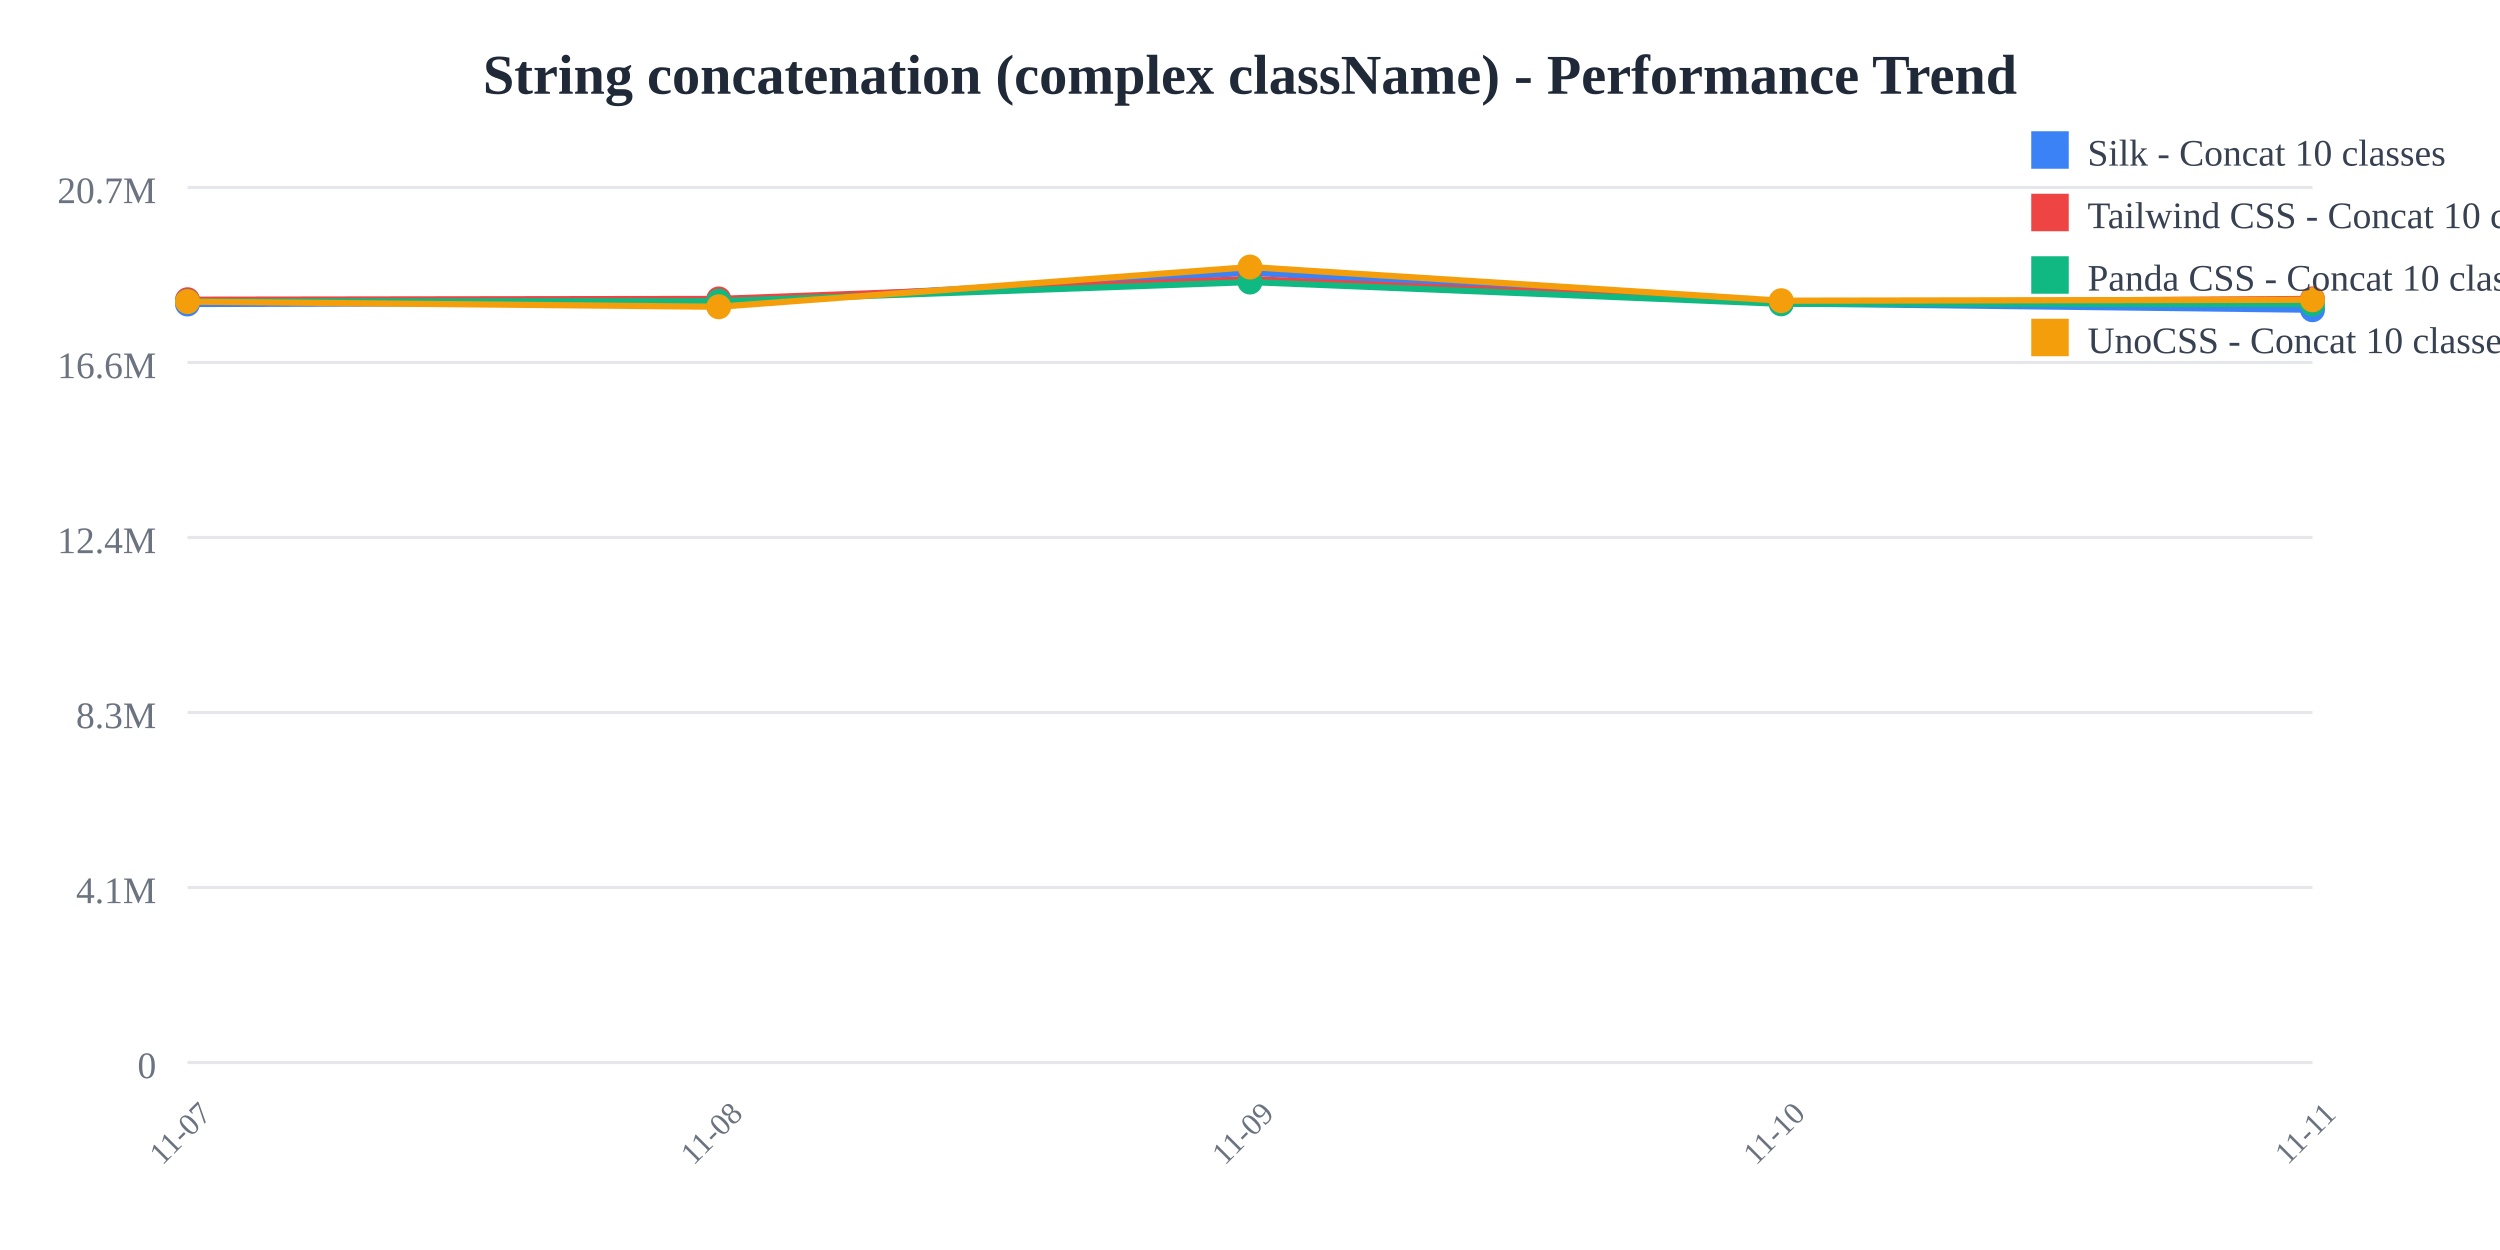
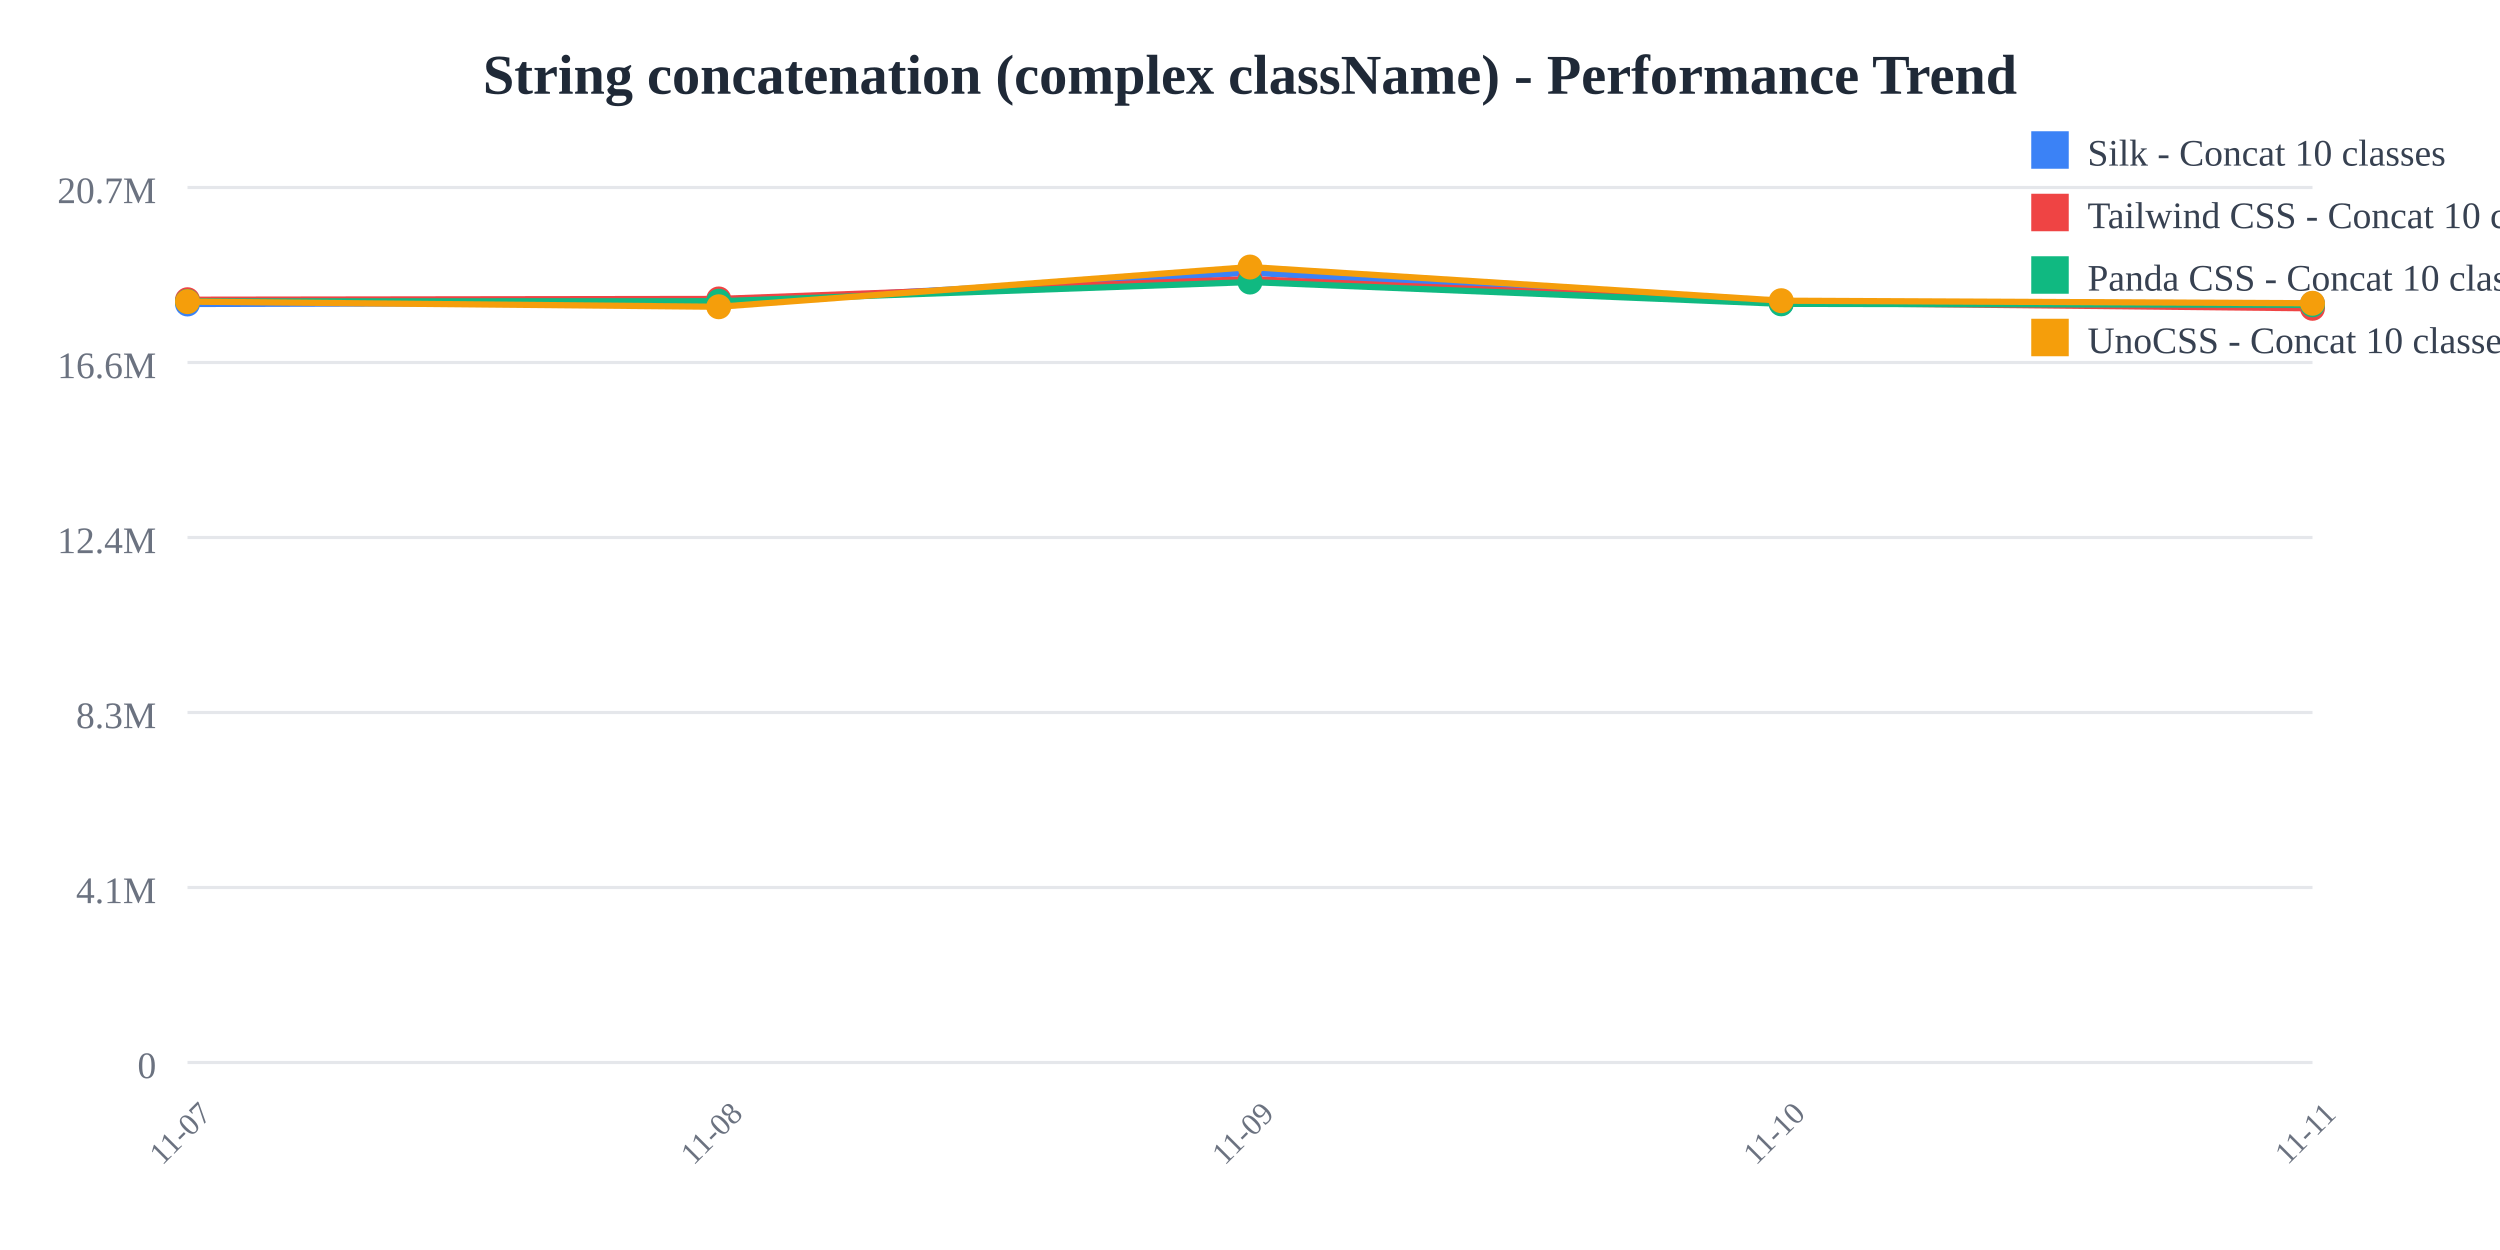
<svg xmlns="http://www.w3.org/2000/svg" width="800" height="400">
  <rect width="800" height="400" fill="white" />
  <text x="400" y="30" text-anchor="middle" font-size="18" font-weight="bold" fill="#1f2937">
    String concatenation (complex className) - Performance Trend
  </text>
  <line x1="60" y1="60" x2="740" y2="60" stroke="#e5e7eb" stroke-width="1" />
  <text x="50" y="65" text-anchor="end" font-size="12" fill="#6b7280">
    20.7M
  </text>
  <line x1="60" y1="116" x2="740" y2="116" stroke="#e5e7eb" stroke-width="1" />
  <text x="50" y="121" text-anchor="end" font-size="12" fill="#6b7280">
    16.6M
  </text>
  <line x1="60" y1="172" x2="740" y2="172" stroke="#e5e7eb" stroke-width="1" />
  <text x="50" y="177" text-anchor="end" font-size="12" fill="#6b7280">
    12.4M
  </text>
  <line x1="60" y1="228" x2="740" y2="228" stroke="#e5e7eb" stroke-width="1" />
  <text x="50" y="233" text-anchor="end" font-size="12" fill="#6b7280">
    8.3M
  </text>
  <line x1="60" y1="284" x2="740" y2="284" stroke="#e5e7eb" stroke-width="1" />
  <text x="50" y="289" text-anchor="end" font-size="12" fill="#6b7280">
    4.1M
  </text>
  <line x1="60" y1="340" x2="740" y2="340" stroke="#e5e7eb" stroke-width="1" />
  <text x="50" y="345" text-anchor="end" font-size="12" fill="#6b7280">
    0
  </text>
  <text x="60" y="365" text-anchor="middle" font-size="10" fill="#6b7280" transform="rotate(-45, 60, 365)">
    11-07
  </text>
  <text x="230" y="365" text-anchor="middle" font-size="10" fill="#6b7280" transform="rotate(-45, 230, 365)">
    11-08
  </text>
  <text x="400" y="365" text-anchor="middle" font-size="10" fill="#6b7280" transform="rotate(-45, 400, 365)">
    11-09
  </text>
  <text x="570" y="365" text-anchor="middle" font-size="10" fill="#6b7280" transform="rotate(-45, 570, 365)">
    11-10
  </text>
  <text x="740" y="365" text-anchor="middle" font-size="10" fill="#6b7280" transform="rotate(-45, 740, 365)">
    11-11
  </text>
-   <polyline points="60,97.275 230,96.818 400,87.241 570,97.077 740,99.111" fill="none" stroke="#3b82f6" stroke-width="2" />
+   <polyline points="60,97.275 230,96.818 400,87.241 570,97.077 740,97.157" fill="none" stroke="#3b82f6" stroke-width="2" />
  <circle cx="60" cy="97.275" r="4" fill="#3b82f6" />
  <circle cx="230" cy="96.818" r="4" fill="#3b82f6" />
  <circle cx="400" cy="87.241" r="4" fill="#3b82f6" />
  <circle cx="570" cy="97.077" r="4" fill="#3b82f6" />
-   <circle cx="740" cy="99.111" r="4" fill="#3b82f6" />
-   <polyline points="60,95.912 230,95.66 400,89.314 570,96.841 740,95.651" fill="none" stroke="#ef4444" stroke-width="2" />
+   <circle cx="740" cy="97.157" r="4" fill="#3b82f6" />
+   <polyline points="60,95.912 230,95.66 400,89.314 570,96.841 740,98.66" fill="none" stroke="#ef4444" stroke-width="2" />
  <circle cx="60" cy="95.912" r="4" fill="#ef4444" />
  <circle cx="230" cy="95.66" r="4" fill="#ef4444" />
  <circle cx="400" cy="89.314" r="4" fill="#ef4444" />
  <circle cx="570" cy="96.841" r="4" fill="#ef4444" />
-   <circle cx="740" cy="95.651" r="4" fill="#ef4444" />
-   <polyline points="60,96.448 230,96.389 400,90.255 570,97.223 740,97.272" fill="none" stroke="#10b981" stroke-width="2" />
+   <circle cx="740" cy="98.66" r="4" fill="#ef4444" />
+   <polyline points="60,96.448 230,96.389 400,90.255 570,97.223 740,97.544" fill="none" stroke="#10b981" stroke-width="2" />
  <circle cx="60" cy="96.448" r="4" fill="#10b981" />
  <circle cx="230" cy="96.389" r="4" fill="#10b981" />
  <circle cx="400" cy="90.255" r="4" fill="#10b981" />
  <circle cx="570" cy="97.223" r="4" fill="#10b981" />
-   <circle cx="740" cy="97.272" r="4" fill="#10b981" />
-   <polyline points="60,96.522 230,98.164 400,85.455 570,96.223 740,95.931" fill="none" stroke="#f59e0b" stroke-width="2" />
+   <circle cx="740" cy="97.544" r="4" fill="#10b981" />
+   <polyline points="60,96.522 230,98.164 400,85.455 570,96.223 740,97.045" fill="none" stroke="#f59e0b" stroke-width="2" />
  <circle cx="60" cy="96.522" r="4" fill="#f59e0b" />
  <circle cx="230" cy="98.164" r="4" fill="#f59e0b" />
  <circle cx="400" cy="85.455" r="4" fill="#f59e0b" />
  <circle cx="570" cy="96.223" r="4" fill="#f59e0b" />
-   <circle cx="740" cy="95.931" r="4" fill="#f59e0b" />
+   <circle cx="740" cy="97.045" r="4" fill="#f59e0b" />
  <rect x="650" y="42" width="12" height="12" fill="#3b82f6" />
  <text x="668" y="53" font-size="12" fill="#374151">Silk - Concat 10 classes</text>
  <rect x="650" y="62" width="12" height="12" fill="#ef4444" />
  <text x="668" y="73" font-size="12" fill="#374151">Tailwind CSS - Concat 10 classes</text>
  <rect x="650" y="82" width="12" height="12" fill="#10b981" />
  <text x="668" y="93" font-size="12" fill="#374151">Panda CSS - Concat 10 classes</text>
  <rect x="650" y="102" width="12" height="12" fill="#f59e0b" />
  <text x="668" y="113" font-size="12" fill="#374151">UnoCSS - Concat 10 classes</text>
</svg>
